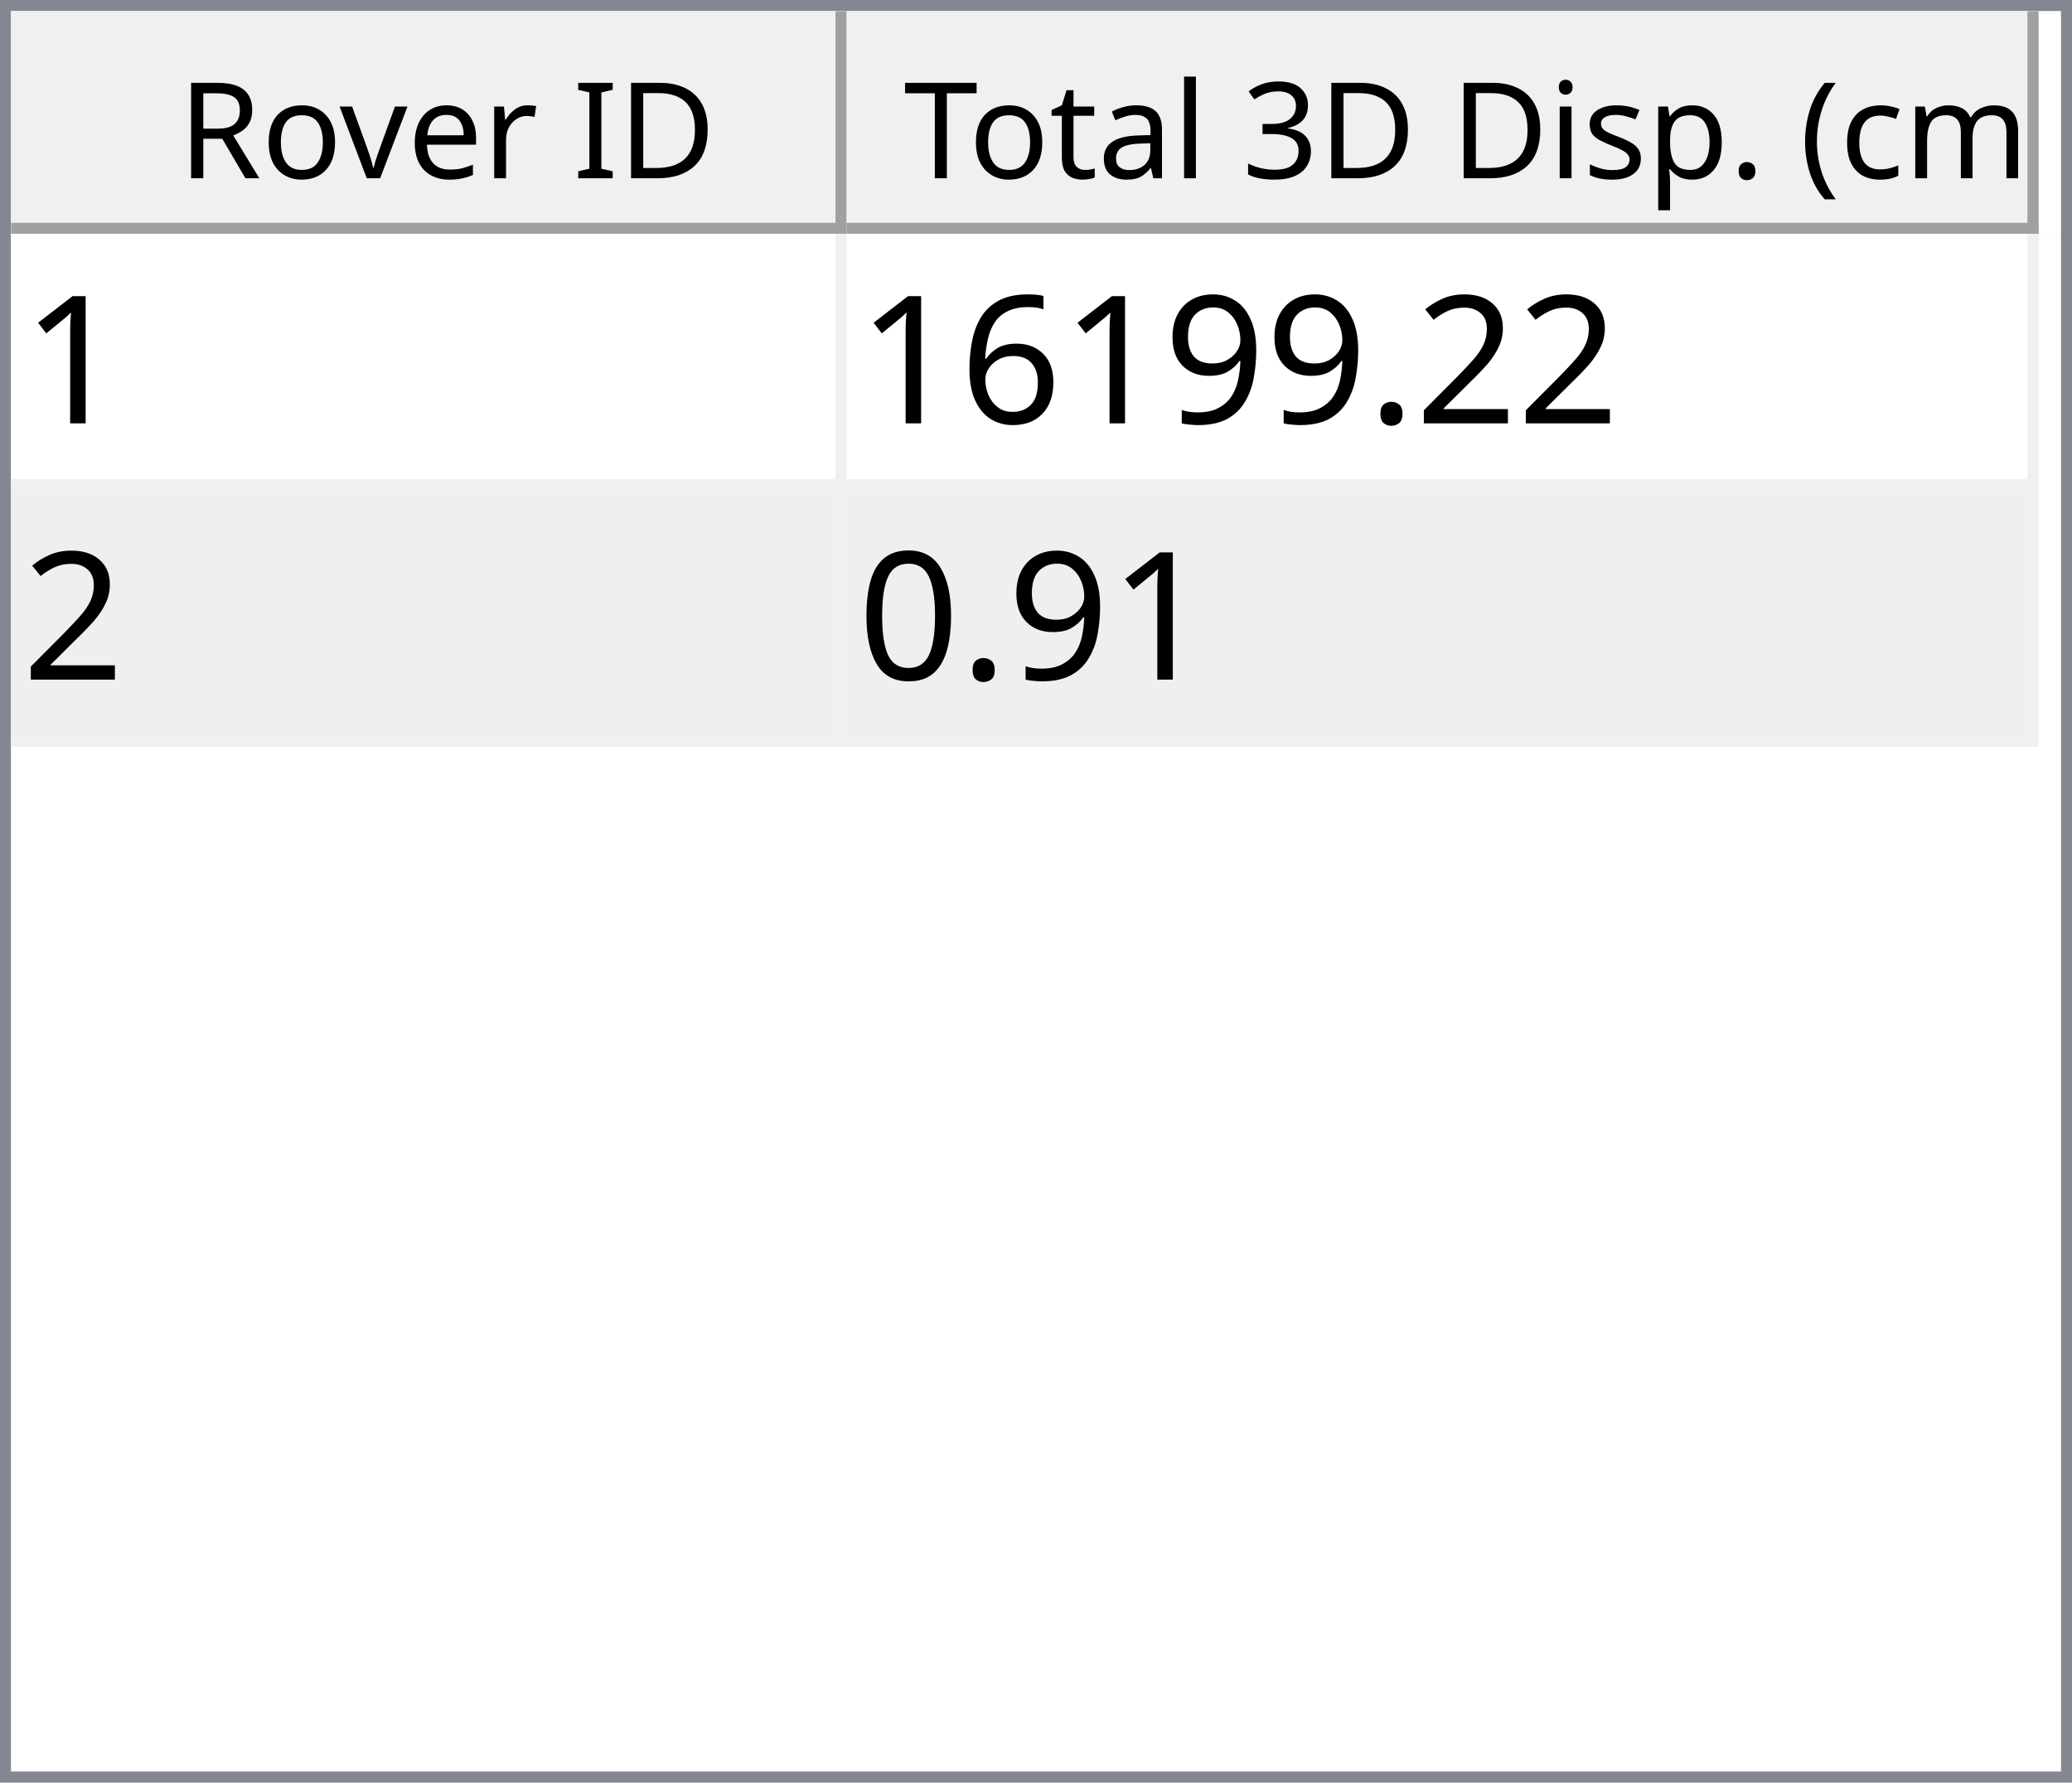
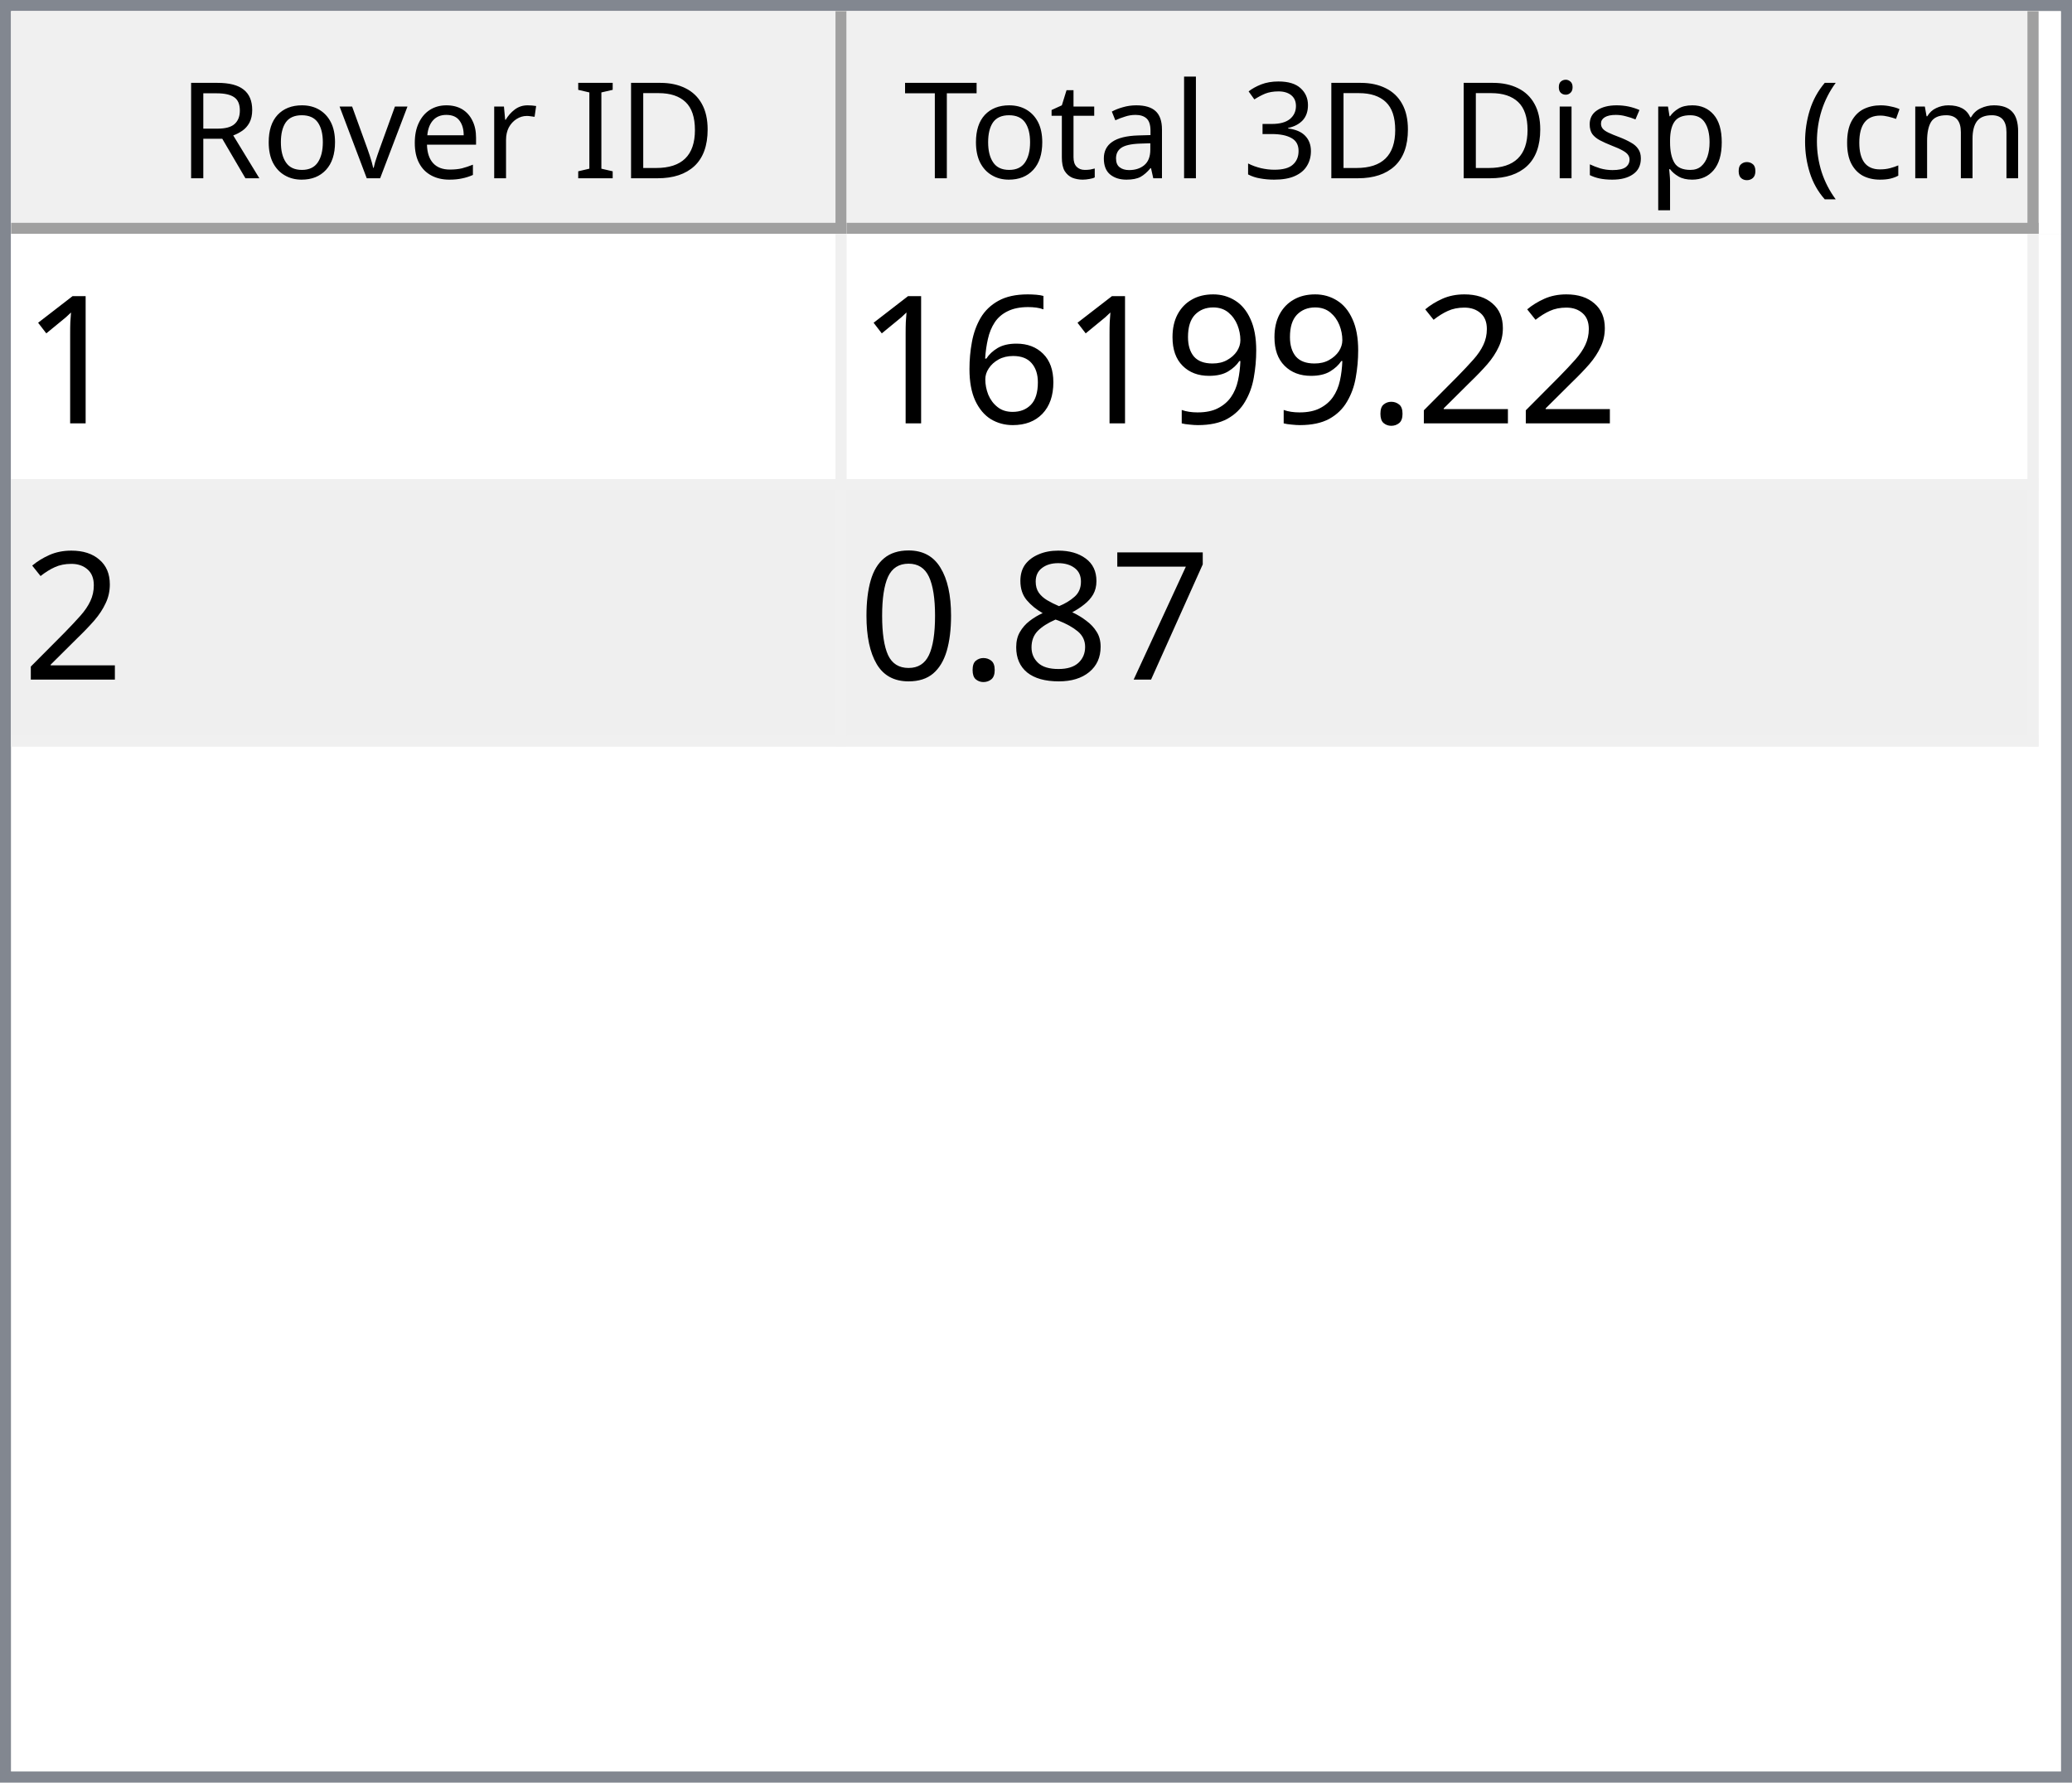
<svg xmlns="http://www.w3.org/2000/svg" style="fill-opacity:1; color-rendering:auto; color-interpolation:auto; text-rendering:auto; stroke:black; stroke-linecap:square; stroke-miterlimit:10; shape-rendering:auto; stroke-opacity:1; fill:black; stroke-dasharray:none; font-weight:normal; stroke-width:1; font-family:'Dialog'; font-style:normal; stroke-linejoin:miter; font-size:12px; stroke-dashoffset:0; image-rendering:auto;" width="186" height="160">
  <defs id="genericDefs" />
  <g>
    <defs id="defs1">
      <clipPath clipPathUnits="userSpaceOnUse" id="clipPath1">
        <path d="M0 0 L186 0 L186 160 L0 160 L0 0 Z" />
      </clipPath>
      <clipPath clipPathUnits="userSpaceOnUse" id="clipPath2">
        <path d="M0 0 L0 160 L186 160 L186 0 Z" />
      </clipPath>
      <clipPath clipPathUnits="userSpaceOnUse" id="clipPath3">
        <path d="M0 0 L0 20 L184 20 L184 0 Z" />
      </clipPath>
      <clipPath clipPathUnits="userSpaceOnUse" id="clipPath4">
        <path d="M0 0 L0 20 L75 20 L75 0 Z" />
      </clipPath>
      <clipPath clipPathUnits="userSpaceOnUse" id="clipPath5">
        <path d="M1 1 L1 19 L74 19 L74 1 Z" />
      </clipPath>
      <clipPath clipPathUnits="userSpaceOnUse" id="clipPath6">
        <path d="M0 0 L0 18 L73 18 L73 0 Z" />
      </clipPath>
      <clipPath clipPathUnits="userSpaceOnUse" id="clipPath7">
        <path d="M-0.5 -0.5 L-0.5 19.5 L74.5 19.5 L74.5 -0.5 Z" />
      </clipPath>
      <clipPath clipPathUnits="userSpaceOnUse" id="clipPath8">
        <path d="M0 0 L0 20 L107 20 L107 0 Z" />
      </clipPath>
      <clipPath clipPathUnits="userSpaceOnUse" id="clipPath9">
        <path d="M1 1 L1 19 L106 19 L106 1 Z" />
      </clipPath>
      <clipPath clipPathUnits="userSpaceOnUse" id="clipPath10">
        <path d="M0 0 L0 18 L105 18 L105 0 Z" />
      </clipPath>
      <clipPath clipPathUnits="userSpaceOnUse" id="clipPath11">
        <path d="M-0.5 -0.5 L-0.5 19.5 L106.5 19.5 L106.5 -0.5 Z" />
      </clipPath>
      <clipPath clipPathUnits="userSpaceOnUse" id="clipPath12">
        <path d="M0 0 L0 138 L184 138 L184 0 Z" />
      </clipPath>
      <clipPath clipPathUnits="userSpaceOnUse" id="clipPath13">
        <path d="M0 0 L0 46 L182 46 L182 0 Z" />
      </clipPath>
      <clipPath clipPathUnits="userSpaceOnUse" id="clipPath14">
        <path d="M-0.5 -0.5 L-0.5 45.5 L181.5 45.5 L181.5 -0.5 Z" />
      </clipPath>
      <clipPath clipPathUnits="userSpaceOnUse" id="clipPath15">
        <path d="M0 0 L0 22 L74 22 L74 0 Z" />
      </clipPath>
      <clipPath clipPathUnits="userSpaceOnUse" id="clipPath16">
        <path d="M0 0 L0 22 L106 22 L106 0 Z" />
      </clipPath>
      <font horiz-adv-x="64.551" id="font1">
        <font-face ascent="107.91" descent="25.098" units-per-em="100" style="font-style:normal; font-family:Segoe UI; font-weight:normal;" />
        <missing-glyph horiz-adv-x="64.551" d="M8.109 0 L8.109 68.266 L56.453 68.266 L56.453 0 L8.109 0 ZM15.328 7.234 L49.219 7.234 L49.219 61.031 L15.328 61.031 L15.328 7.234 Z" />
        <glyph unicode="D" horiz-adv-x="70.117" d="M9.188 0 L9.188 70.016 L28.516 70.016 Q65.531 70.016 65.531 35.891 Q65.531 19.672 55.25 9.836 Q44.969 0 27.734 0 L9.188 0 ZM17.391 62.594 L17.391 7.422 L27.828 7.422 Q41.609 7.422 49.273 14.797 Q56.938 22.172 56.938 35.688 Q56.938 62.594 28.328 62.594 L17.391 62.594 Z" />
        <glyph unicode="I" horiz-adv-x="26.611" d="M17.391 0 L9.188 0 L9.188 70.016 L17.391 70.016 L17.391 0 Z" />
        <glyph unicode=" " horiz-adv-x="27.393" d="" />
        <glyph unicode="r" horiz-adv-x="34.766" d="M34.188 41.891 Q32.078 43.5 28.125 43.5 Q23 43.5 19.555 38.672 Q16.109 33.844 16.109 25.484 L16.109 0 L8.109 0 L8.109 50 L16.109 50 L16.109 39.703 L16.312 39.703 Q18.016 44.969 21.531 47.922 Q25.047 50.875 29.391 50.875 Q32.516 50.875 34.188 50.203 L34.188 41.891 Z" />
        <glyph unicode="e" horiz-adv-x="52.295" d="M48.297 23 L12.984 23 Q13.188 14.656 17.484 10.109 Q21.781 5.562 29.297 5.562 Q37.75 5.562 44.828 11.141 L44.828 3.609 Q38.234 -1.172 27.391 -1.172 Q16.797 -1.172 10.742 5.641 Q4.688 12.453 4.688 24.812 Q4.688 36.469 11.305 43.82 Q17.922 51.172 27.734 51.172 Q37.547 51.172 42.922 44.828 Q48.297 38.484 48.297 27.203 L48.297 23 ZM40.094 29.781 Q40.047 36.719 36.75 40.578 Q33.453 44.438 27.594 44.438 Q21.922 44.438 17.969 40.383 Q14.016 36.328 13.094 29.781 L40.094 29.781 Z" />
        <glyph unicode="v" horiz-adv-x="47.9" d="M47.406 50 L27.484 0 L19.625 0 L0.688 50 L9.469 50 L22.172 13.672 Q23.578 9.672 23.922 6.688 L24.125 6.688 Q24.609 10.453 25.688 13.484 L38.969 50 L47.406 50 Z" />
        <glyph unicode="o" horiz-adv-x="58.594" d="M29 -1.172 Q17.922 -1.172 11.305 5.836 Q4.688 12.844 4.688 24.422 Q4.688 37.016 11.57 44.094 Q18.453 51.172 30.172 51.172 Q41.359 51.172 47.633 44.289 Q53.906 37.406 53.906 25.203 Q53.906 13.234 47.141 6.031 Q40.375 -1.172 29 -1.172 ZM29.594 44.438 Q21.875 44.438 17.383 39.188 Q12.891 33.938 12.891 24.703 Q12.891 15.828 17.43 10.695 Q21.969 5.562 29.594 5.562 Q37.359 5.562 41.531 10.594 Q45.703 15.625 45.703 24.906 Q45.703 34.281 41.531 39.359 Q37.359 44.438 29.594 44.438 Z" />
        <glyph unicode="R" horiz-adv-x="59.814" d="M59.375 0 L49.609 0 L37.891 19.625 Q36.281 22.359 34.766 24.289 Q33.25 26.219 31.664 27.438 Q30.078 28.656 28.25 29.219 Q26.422 29.781 24.125 29.781 L17.391 29.781 L17.391 0 L9.188 0 L9.188 70.016 L30.078 70.016 Q34.672 70.016 38.555 68.867 Q42.438 67.719 45.289 65.375 Q48.141 63.031 49.758 59.547 Q51.375 56.062 51.375 51.375 Q51.375 47.703 50.273 44.656 Q49.172 41.609 47.148 39.211 Q45.125 36.812 42.266 35.133 Q39.406 33.453 35.844 32.516 L35.844 32.328 Q37.594 31.547 38.891 30.547 Q40.188 29.547 41.359 28.18 Q42.531 26.812 43.68 25.078 Q44.828 23.344 46.234 21.047 L59.375 0 ZM17.391 62.594 L17.391 37.203 L28.516 37.203 Q31.594 37.203 34.203 38.133 Q36.812 39.062 38.719 40.797 Q40.625 42.531 41.703 45.047 Q42.781 47.562 42.781 50.688 Q42.781 56.297 39.141 59.445 Q35.5 62.594 28.609 62.594 L17.391 62.594 Z" />
        <glyph unicode=")" horiz-adv-x="30.176" d="M8.297 -15.922 L1.172 -15.922 Q16.406 2.344 16.406 26.812 Q16.406 51.469 1.078 70.016 L8.297 70.016 Q23.531 52.156 23.531 26.703 Q23.531 1.375 8.297 -15.922 Z" />
        <glyph unicode="m" horiz-adv-x="86.133" d="M79.109 0 L71.094 0 L71.094 28.719 Q71.094 37.016 68.531 40.727 Q65.969 44.438 59.906 44.438 Q54.781 44.438 51.195 39.75 Q47.609 35.062 47.609 28.516 L47.609 0 L39.594 0 L39.594 29.688 Q39.594 44.438 28.219 44.438 Q22.953 44.438 19.531 40.016 Q16.109 35.594 16.109 28.516 L16.109 0 L8.109 0 L8.109 50 L16.109 50 L16.109 42.094 L16.312 42.094 Q21.625 51.172 31.844 51.172 Q36.969 51.172 40.773 48.312 Q44.578 45.453 46 40.828 Q51.562 51.172 62.594 51.172 Q79.109 51.172 79.109 30.812 L79.109 0 Z" />
        <glyph unicode="c" horiz-adv-x="46.191" d="M42.188 2.297 Q36.422 -1.172 28.516 -1.172 Q17.828 -1.172 11.258 5.789 Q4.688 12.75 4.688 23.828 Q4.688 36.188 11.766 43.68 Q18.844 51.172 30.672 51.172 Q37.25 51.172 42.281 48.734 L42.281 40.531 Q36.719 44.438 30.375 44.438 Q22.703 44.438 17.797 38.945 Q12.891 33.453 12.891 24.516 Q12.891 15.719 17.508 10.641 Q22.125 5.562 29.891 5.562 Q36.422 5.562 42.188 9.906 L42.188 2.297 Z" />
        <glyph unicode="(" horiz-adv-x="30.176" d="M29.109 -15.922 L21.969 -15.922 Q6.844 1.375 6.844 26.703 Q6.844 52.156 21.969 70.016 L29.203 70.016 Q13.875 51.469 13.875 26.812 Q13.875 2.344 29.109 -15.922 Z" />
        <glyph unicode="." horiz-adv-x="21.68" d="M10.891 -1.078 Q8.641 -1.078 7.055 0.539 Q5.469 2.156 5.469 4.391 Q5.469 6.641 7.055 8.273 Q8.641 9.906 10.891 9.906 Q13.188 9.906 14.797 8.273 Q16.406 6.641 16.406 4.391 Q16.406 2.156 14.797 0.539 Q13.188 -1.078 10.891 -1.078 Z" />
        <glyph unicode="p" horiz-adv-x="58.789" d="M16.312 7.234 L16.109 7.234 L16.109 -23 L8.109 -23 L8.109 50 L16.109 50 L16.109 41.219 L16.312 41.219 Q22.219 51.172 33.594 51.172 Q43.266 51.172 48.688 44.461 Q54.109 37.75 54.109 26.469 Q54.109 13.922 48 6.375 Q41.891 -1.172 31.297 -1.172 Q21.578 -1.172 16.312 7.234 ZM16.109 27.391 L16.109 20.406 Q16.109 14.203 20.141 9.883 Q24.172 5.562 30.375 5.562 Q37.641 5.562 41.773 11.133 Q45.906 16.703 45.906 26.609 Q45.906 34.969 42.047 39.703 Q38.188 44.438 31.594 44.438 Q24.609 44.438 20.359 39.578 Q16.109 34.719 16.109 27.391 Z" />
        <glyph unicode="s" horiz-adv-x="42.432" d="M5.078 1.812 L5.078 10.406 Q11.625 5.562 19.484 5.562 Q30.031 5.562 30.031 12.594 Q30.031 14.594 29.125 15.992 Q28.219 17.391 26.68 18.461 Q25.141 19.531 23.07 20.383 Q21 21.234 18.609 22.172 Q15.281 23.484 12.766 24.828 Q10.25 26.172 8.57 27.859 Q6.891 29.547 6.031 31.695 Q5.172 33.844 5.172 36.719 Q5.172 40.234 6.789 42.945 Q8.406 45.656 11.086 47.484 Q13.766 49.312 17.211 50.242 Q20.656 51.172 24.312 51.172 Q30.812 51.172 35.938 48.922 L35.938 40.828 Q30.422 44.438 23.25 44.438 Q21 44.438 19.195 43.922 Q17.391 43.406 16.094 42.477 Q14.797 41.547 14.086 40.258 Q13.375 38.969 13.375 37.406 Q13.375 35.453 14.086 34.133 Q14.797 32.812 16.164 31.789 Q17.531 30.766 19.484 29.938 Q21.438 29.109 23.922 28.125 Q27.25 26.859 29.883 25.516 Q32.516 24.172 34.375 22.484 Q36.234 20.797 37.234 18.602 Q38.234 16.406 38.234 13.375 Q38.234 9.672 36.602 6.938 Q34.969 4.203 32.234 2.398 Q29.5 0.594 25.93 -0.289 Q22.359 -1.172 18.453 -1.172 Q10.75 -1.172 5.078 1.812 Z" />
        <glyph unicode="i" horiz-adv-x="24.219" d="M12.203 62.703 Q10.062 62.703 8.547 64.164 Q7.031 65.625 7.031 67.875 Q7.031 70.125 8.547 71.609 Q10.062 73.094 12.203 73.094 Q14.406 73.094 15.945 71.609 Q17.484 70.125 17.484 67.875 Q17.484 65.719 15.945 64.211 Q14.406 62.703 12.203 62.703 ZM16.109 0 L8.109 0 L8.109 50 L16.109 50 L16.109 0 Z" />
        <glyph unicode="3" horiz-adv-x="53.906" d="M46.531 19.828 Q46.531 15.094 44.75 11.211 Q42.969 7.328 39.719 4.57 Q36.469 1.812 31.93 0.297 Q27.391 -1.219 21.922 -1.219 Q11.922 -1.219 6 2.594 L6 11.188 Q13.094 5.609 22.219 5.609 Q25.875 5.609 28.828 6.539 Q31.781 7.469 33.906 9.227 Q36.031 10.984 37.18 13.477 Q38.328 15.969 38.328 19.094 Q38.328 32.812 18.797 32.812 L12.984 32.812 L12.984 39.594 L18.5 39.594 Q35.797 39.594 35.797 52.484 Q35.797 64.406 22.609 64.406 Q15.188 64.406 8.688 59.422 L8.688 67.188 Q15.375 71.188 24.609 71.188 Q29 71.188 32.57 69.969 Q36.141 68.75 38.68 66.555 Q41.219 64.359 42.609 61.281 Q44 58.203 44 54.5 Q44 40.672 30.031 36.719 L30.031 36.531 Q33.594 36.141 36.625 34.797 Q39.656 33.453 41.852 31.305 Q44.047 29.156 45.289 26.25 Q46.531 23.344 46.531 19.828 Z" />
        <glyph unicode="l" horiz-adv-x="24.219" d="M16.109 0 L8.109 0 L8.109 74.031 L16.109 74.031 L16.109 0 Z" />
        <glyph unicode="a" horiz-adv-x="50.879" d="M43.891 0 L35.891 0 L35.891 7.812 L35.688 7.812 Q30.469 -1.172 20.312 -1.172 Q12.844 -1.172 8.617 2.781 Q4.391 6.734 4.391 13.281 Q4.391 27.297 20.906 29.594 L35.891 31.688 Q35.891 44.438 25.594 44.438 Q16.547 44.438 9.281 38.281 L9.281 46.484 Q16.656 51.172 26.266 51.172 Q43.891 51.172 43.891 32.516 L43.891 0 ZM35.891 25.297 L23.828 23.641 Q18.266 22.859 15.43 20.875 Q12.594 18.891 12.594 13.875 Q12.594 10.203 15.211 7.883 Q17.828 5.562 22.172 5.562 Q28.125 5.562 32.008 9.742 Q35.891 13.922 35.891 20.312 L35.891 25.297 Z" />
        <glyph unicode="t" horiz-adv-x="33.887" d="M31.297 0.484 Q28.469 -1.078 23.828 -1.078 Q10.688 -1.078 10.688 13.578 L10.688 43.172 L2.094 43.172 L2.094 50 L10.688 50 L10.688 62.203 L18.703 64.797 L18.703 50 L31.297 50 L31.297 43.172 L18.703 43.172 L18.703 14.984 Q18.703 9.969 20.414 7.82 Q22.125 5.672 26.078 5.672 Q29.109 5.672 31.297 7.328 L31.297 0.484 Z" />
        <glyph unicode="T" horiz-adv-x="52.393" d="M50.594 62.594 L30.375 62.594 L30.375 0 L22.172 0 L22.172 62.594 L2 62.594 L2 70.016 L50.594 70.016 L50.594 62.594 Z" />
      </font>
      <font horiz-adv-x="75.0" id="font2">
        <font-face ascent="100.537" descent="21.973" units-per-em="100" style="font-style:normal; font-family:sans-serif; font-weight:normal;" />
        <missing-glyph horiz-adv-x="75.0" d="M12.5 0 L12.5 62.5 L62.5 62.5 L62.5 0 L12.5 0 ZM14.062 1.562 L60.938 1.562 L60.938 60.938 L14.062 60.938 L14.062 1.562 Z" />
        <glyph unicode="1" horiz-adv-x="55.615" d="M37.25 0 L28.469 0 L28.469 56 Q25.297 52.984 20.141 49.953 Q14.984 46.922 10.891 45.406 L10.891 53.906 Q18.266 57.375 23.781 62.305 Q29.297 67.234 31.594 71.875 L37.25 71.875 L37.25 0 Z" />
        <glyph unicode="2" horiz-adv-x="55.615" d="M50.344 8.453 L50.344 0 L3.031 0 Q2.938 3.172 4.047 6.109 Q5.859 10.938 9.836 15.625 Q13.812 20.312 21.344 26.469 Q33.016 36.031 37.117 41.625 Q41.219 47.219 41.219 52.203 Q41.219 57.422 37.477 61.008 Q33.734 64.594 27.734 64.594 Q21.391 64.594 17.578 60.789 Q13.766 56.984 13.719 50.25 L4.688 51.172 Q5.609 61.281 11.664 66.578 Q17.719 71.875 27.938 71.875 Q38.234 71.875 44.242 66.164 Q50.25 60.453 50.25 52 Q50.25 47.703 48.492 43.555 Q46.734 39.406 42.656 34.812 Q38.578 30.219 29.109 22.219 Q21.188 15.578 18.945 13.211 Q16.703 10.844 15.234 8.453 L50.344 8.453 Z" />
        <glyph unicode="." horiz-adv-x="27.783" d="M9.078 0 L9.078 10.016 L19.094 10.016 L19.094 0 L9.078 0 Z" />
        <glyph unicode="9" horiz-adv-x="55.615" d="M5.469 16.547 L13.922 17.328 Q14.984 11.375 18.016 8.688 Q21.047 6 25.781 6 Q29.828 6 32.883 7.859 Q35.938 9.719 37.891 12.82 Q39.844 15.922 41.164 21.195 Q42.484 26.469 42.484 31.938 Q42.484 32.516 42.438 33.688 Q39.797 29.5 35.234 26.883 Q30.672 24.266 25.344 24.266 Q16.453 24.266 10.305 30.711 Q4.156 37.156 4.156 47.703 Q4.156 58.594 10.578 65.234 Q17 71.875 26.656 71.875 Q33.641 71.875 39.43 68.117 Q45.219 64.359 48.219 57.398 Q51.219 50.438 51.219 37.25 Q51.219 23.531 48.242 15.406 Q45.266 7.281 39.383 3.031 Q33.5 -1.219 25.594 -1.219 Q17.188 -1.219 11.867 3.445 Q6.547 8.109 5.469 16.547 ZM41.453 48.141 Q41.453 55.719 37.43 60.156 Q33.406 64.594 27.734 64.594 Q21.875 64.594 17.531 59.812 Q13.188 55.031 13.188 47.406 Q13.188 40.578 17.312 36.305 Q21.438 32.031 27.484 32.031 Q33.594 32.031 37.523 36.305 Q41.453 40.578 41.453 48.141 Z" />
        <glyph unicode="6" horiz-adv-x="55.615" d="M49.75 54.047 L41.016 53.375 Q39.844 58.547 37.703 60.891 Q34.125 64.656 28.906 64.656 Q24.703 64.656 21.531 62.312 Q17.391 59.281 14.992 53.469 Q12.594 47.656 12.5 36.922 Q15.672 41.75 20.266 44.094 Q24.859 46.438 29.891 46.438 Q38.672 46.438 44.852 39.969 Q51.031 33.5 51.031 23.25 Q51.031 16.5 48.125 10.719 Q45.219 4.938 40.141 1.859 Q35.062 -1.219 28.609 -1.219 Q17.625 -1.219 10.695 6.859 Q3.766 14.938 3.766 33.5 Q3.766 54.25 11.422 63.672 Q18.109 71.875 29.438 71.875 Q37.891 71.875 43.289 67.141 Q48.688 62.406 49.75 54.047 ZM13.875 23.188 Q13.875 18.656 15.797 14.508 Q17.719 10.359 21.188 8.18 Q24.656 6 28.469 6 Q34.031 6 38.039 10.492 Q42.047 14.984 42.047 22.703 Q42.047 30.125 38.086 34.398 Q34.125 38.672 28.125 38.672 Q22.172 38.672 18.023 34.398 Q13.875 30.125 13.875 23.188 Z" />
+         <glyph unicode="7" horiz-adv-x="55.615" d="M4.734 62.203 L4.734 70.656 L51.078 70.656 L51.078 63.812 Q44.234 56.547 37.523 44.484 Q30.812 32.422 27.156 19.672 Q24.516 10.688 23.781 0 L14.75 0 Q14.891 8.453 18.062 20.414 Q21.234 32.375 27.172 43.484 Q33.109 54.594 39.797 62.203 L4.734 62.203 Z" />
+         <glyph unicode="8" horiz-adv-x="55.615" d="M17.672 38.812 Q12.203 40.828 9.57 44.539 Q6.938 48.25 6.938 53.422 Q6.938 61.234 12.555 66.555 Q18.172 71.875 27.484 71.875 Q36.859 71.875 42.578 66.43 Q48.297 60.984 48.297 53.172 Q48.297 48.188 45.68 44.508 Q43.062 40.828 37.75 38.812 Q44.344 36.672 47.781 31.883 Q51.219 27.094 51.219 20.453 Q51.219 11.281 44.727 5.031 Q38.234 -1.219 27.641 -1.219 Q17.047 -1.219 10.547 5.055 Q4.047 11.328 4.047 20.703 Q4.047 27.688 7.594 32.398 Q11.141 37.109 17.672 38.812 ZM15.922 53.719 Q15.922 48.641 19.195 45.414 Q22.469 42.188 27.688 42.188 Q32.766 42.188 36.016 45.383 Q39.266 48.578 39.266 53.219 Q39.266 58.062 35.914 61.359 Q32.562 64.656 27.594 64.656 Q22.562 64.656 19.242 61.43 Q15.922 58.203 15.922 53.719 ZM13.094 20.656 Q13.094 16.891 14.875 13.375 Q16.656 9.859 20.172 7.93 Q23.688 6 27.734 6 Q34.031 6 38.133 10.055 Q42.234 14.109 42.234 20.359 Q42.234 26.703 38.016 30.859 Q33.797 35.016 27.438 35.016 Q21.234 35.016 17.164 30.914 Q13.094 26.812 13.094 20.656 Z" />
        <glyph unicode="0" horiz-adv-x="55.615" d="M4.156 35.297 Q4.156 48 6.766 55.742 Q9.375 63.484 14.523 67.68 Q19.672 71.875 27.484 71.875 Q33.25 71.875 37.594 69.555 Q41.938 67.234 44.773 62.867 Q47.609 58.5 49.219 52.227 Q50.828 45.953 50.828 35.297 Q50.828 22.703 48.242 14.969 Q45.656 7.234 40.508 3.008 Q35.359 -1.219 27.484 -1.219 Q17.141 -1.219 11.234 6.203 Q4.156 15.141 4.156 35.297 ZM13.188 35.297 Q13.188 17.672 17.312 11.836 Q21.438 6 27.484 6 Q33.547 6 37.672 11.859 Q41.797 17.719 41.797 35.297 Q41.797 52.984 37.672 58.789 Q33.547 64.594 27.391 64.594 Q21.344 64.594 17.719 59.469 Q13.188 52.938 13.188 35.297 Z" />
      </font>
    </defs>
    <g style="fill:white; stroke:white;">
      <rect x="0" y="0" width="186" style="clip-path:url(#clipPath1); stroke:none;" height="160" />
    </g>
    <g style="fill:white; text-rendering:optimizeSpeed; color-rendering:optimizeSpeed; image-rendering:optimizeSpeed; shape-rendering:crispEdges; stroke:white; color-interpolation:sRGB;">
      <rect x="0" width="186" height="160" y="0" style="stroke:none;" />
      <path style="stroke:none;" d="M0 160 L186 160 L186 0 L0 0 Z" />
    </g>
    <g style="fill:rgb(240,240,240); font-family:'Segoe UI'; stroke:rgb(240,240,240);">
      <rect x="0" y="0" width="186" style="clip-path:url(#clipPath2); stroke:none;" height="160" />
    </g>
    <g style="fill:rgb(130,135,144); font-family:'Segoe UI'; stroke:rgb(130,135,144);">
      <path d="M0 0 L186 0 L186 160 L0 160 L0 0 ZM1 1 L185 1 L185 159 L1 159 L1 1 Z" style="fill-rule:evenodd; clip-path:url(#clipPath2); stroke:none;" />
    </g>
    <g style="fill:white; font-family:'Segoe UI'; stroke:white;" transform="translate(1,1)">
      <rect x="0" y="0" width="184" style="clip-path:url(#clipPath3); stroke:none;" height="20" />
    </g>
    <g style="fill:rgb(240,240,240); font-family:'Segoe UI'; stroke:rgb(240,240,240);" transform="translate(1,1)">
      <rect x="0" y="0" width="75" style="clip-path:url(#clipPath4); stroke:none;" height="20" />
    </g>
    <g style="font-family:'Segoe UI';" transform="translate(2,2)">
      <text x="14" xml:space="preserve" y="14" style="clip-path:url(#clipPath6); stroke:none;">Rover ID</text>
    </g>
    <g style="fill:rgb(160,160,160); font-family:'Segoe UI'; stroke:rgb(160,160,160); stroke-linejoin:bevel;" transform="translate(1.5,1.5)">
      <line x1="74" x2="74" y1="0" style="fill:none; clip-path:url(#clipPath7);" y2="19" />
    </g>
    <g style="fill:rgb(160,160,160); font-family:'Segoe UI'; stroke:rgb(160,160,160); stroke-linejoin:bevel;" transform="matrix(1,0,0,1,1,1) translate(0.5,0.5)">
      <line x1="0" x2="74" y1="19" style="fill:none; clip-path:url(#clipPath7);" y2="19" />
    </g>
    <g style="fill:rgb(240,240,240); font-family:'Segoe UI'; stroke:rgb(240,240,240);" transform="translate(76,1)">
      <rect x="0" y="0" width="107" style="clip-path:url(#clipPath8); stroke:none;" height="20" />
    </g>
    <g style="font-family:'Segoe UI';" transform="translate(77,2)">
      <text x="1" xml:space="preserve" y="14" style="clip-path:url(#clipPath10); stroke:none;"> Total 3D Disp. (cm)</text>
    </g>
    <g style="fill:rgb(160,160,160); font-family:'Segoe UI'; stroke:rgb(160,160,160); stroke-linejoin:bevel;" transform="translate(76.5,1.5)">
      <line x1="106" x2="106" y1="0" style="fill:none; clip-path:url(#clipPath11);" y2="19" />
    </g>
    <g style="fill:rgb(160,160,160); font-family:'Segoe UI'; stroke:rgb(160,160,160); stroke-linejoin:bevel;" transform="matrix(1,0,0,1,76,1) translate(0.5,0.5)">
      <line x1="0" x2="106" y1="19" style="fill:none; clip-path:url(#clipPath11);" y2="19" />
    </g>
    <g style="fill:white; font-family:'Segoe UI'; stroke:white;" transform="translate(1,21)">
      <rect x="0" y="0" width="184" style="clip-path:url(#clipPath12); stroke:none;" height="138" />
    </g>
    <g style="fill:rgb(240,240,240); font-size:16px; font-family:sans-serif; stroke:rgb(240,240,240);" transform="translate(1,21)">
      <rect x="0" y="0" width="182" style="clip-path:url(#clipPath13); stroke:none;" height="46" />
      <line transform="translate(0.5,0.5)" x1="0" x2="181" y1="22" style="clip-path:url(#clipPath14); fill:none; stroke-linejoin:bevel;" y2="22" />
    </g>
    <g transform="matrix(1,0,0,1,1,21) translate(0.5,0.5)" style="fill:rgb(240,240,240); font-size:16px; font-family:sans-serif; stroke:rgb(240,240,240); stroke-linejoin:bevel;">
      <line x1="0" x2="181" y1="45" style="fill:none; clip-path:url(#clipPath14);" y2="45" />
    </g>
    <g transform="matrix(1,0,0,1,1,21) translate(0.5,0.5)" style="fill:rgb(240,240,240); font-size:16px; font-family:sans-serif; stroke:rgb(240,240,240); stroke-linejoin:bevel;">
      <line x1="74" x2="74" y1="0" style="fill:none; clip-path:url(#clipPath14);" y2="45" />
    </g>
    <g transform="matrix(1,0,0,1,1,21) translate(0.5,0.5)" style="fill:rgb(240,240,240); font-size:16px; font-family:sans-serif; stroke:rgb(240,240,240); stroke-linejoin:bevel;">
      <line x1="181" x2="181" y1="0" style="fill:none; clip-path:url(#clipPath14);" y2="45" />
    </g>
    <g style="fill:white; font-size:16px; font-family:sans-serif; stroke:white;" transform="matrix(1,0,0,1,1,21)">
      <rect x="0" y="0" width="74" style="clip-path:url(#clipPath15); stroke:none;" height="22" />
      <text x="1" y="17" style="fill:black; clip-path:url(#clipPath15); stroke:none;" xml:space="preserve">1</text>
    </g>
    <g style="fill:white; font-size:16px; font-family:sans-serif; stroke:white;" transform="matrix(1,0,0,1,1,21) translate(75,0)">
      <rect x="0" y="0" width="106" style="clip-path:url(#clipPath16); stroke:none;" height="22" />
      <text x="1" y="17" style="fill:black; clip-path:url(#clipPath16); stroke:none;" xml:space="preserve">16199.22</text>
    </g>
    <g style="fill:rgb(239,239,239); font-size:16px; font-family:sans-serif; stroke:rgb(239,239,239);" transform="matrix(1,0,0,1,1,21) translate(0,23)">
      <rect x="0" y="0" width="74" style="clip-path:url(#clipPath15); stroke:none;" height="22" />
      <text x="1" y="17" style="fill:black; clip-path:url(#clipPath15); stroke:none;" xml:space="preserve">2</text>
    </g>
    <g style="fill:rgb(239,239,239); font-size:16px; font-family:sans-serif; stroke:rgb(239,239,239);" transform="matrix(1,0,0,1,1,21) translate(75,23)">
      <rect x="0" y="0" width="106" style="clip-path:url(#clipPath16); stroke:none;" height="22" />
-       <text x="1" y="17" style="fill:black; clip-path:url(#clipPath16); stroke:none;" xml:space="preserve">0.91</text>
+       <text x="1" y="17" style="fill:black; clip-path:url(#clipPath16); stroke:none;" xml:space="preserve">0.87</text>
    </g>
  </g>
</svg>
